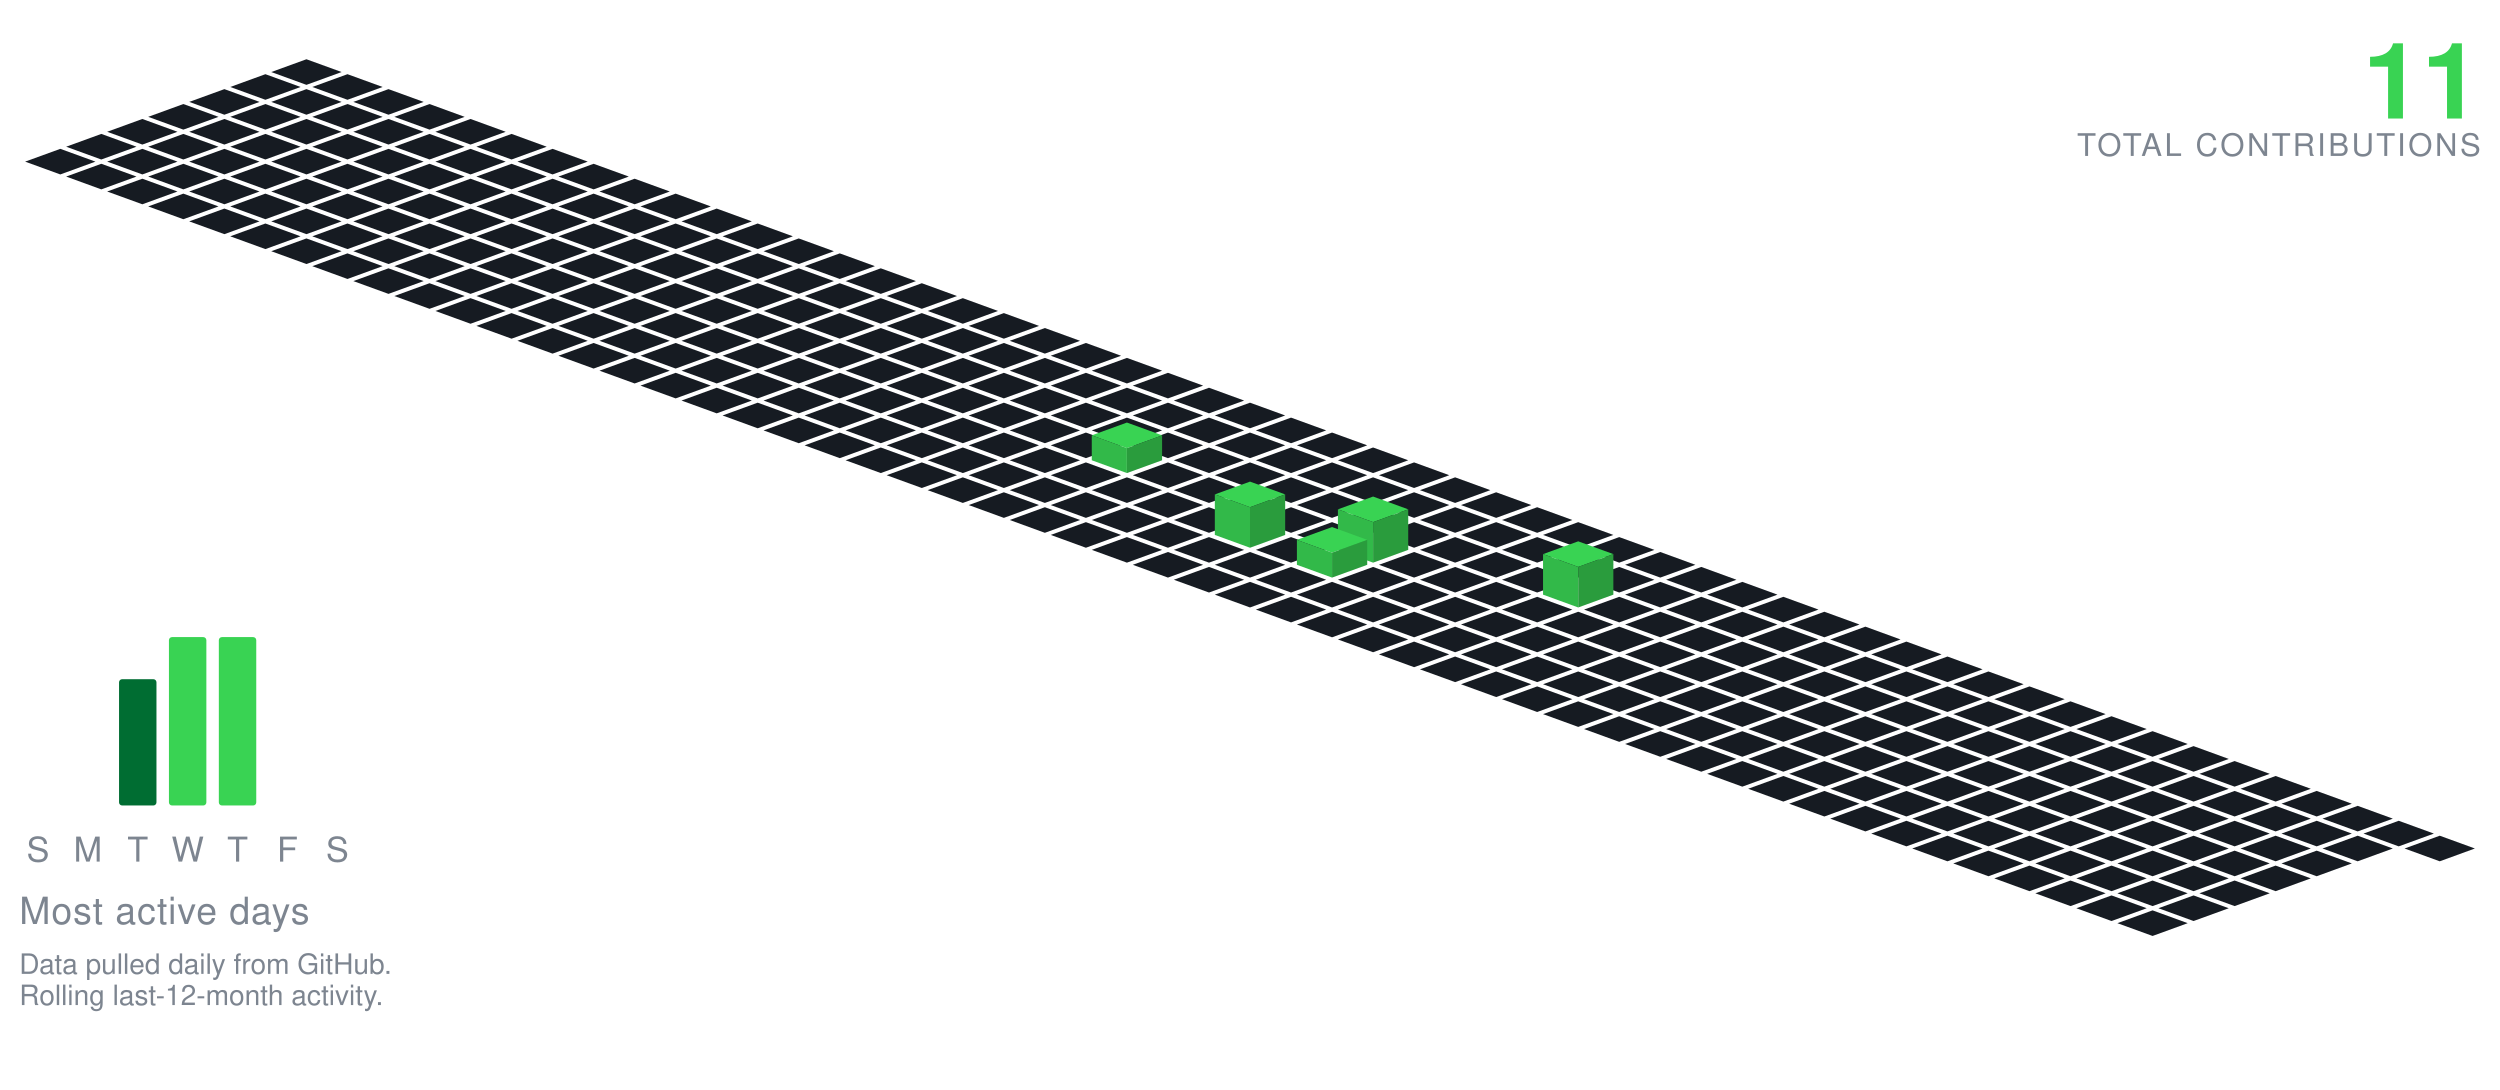
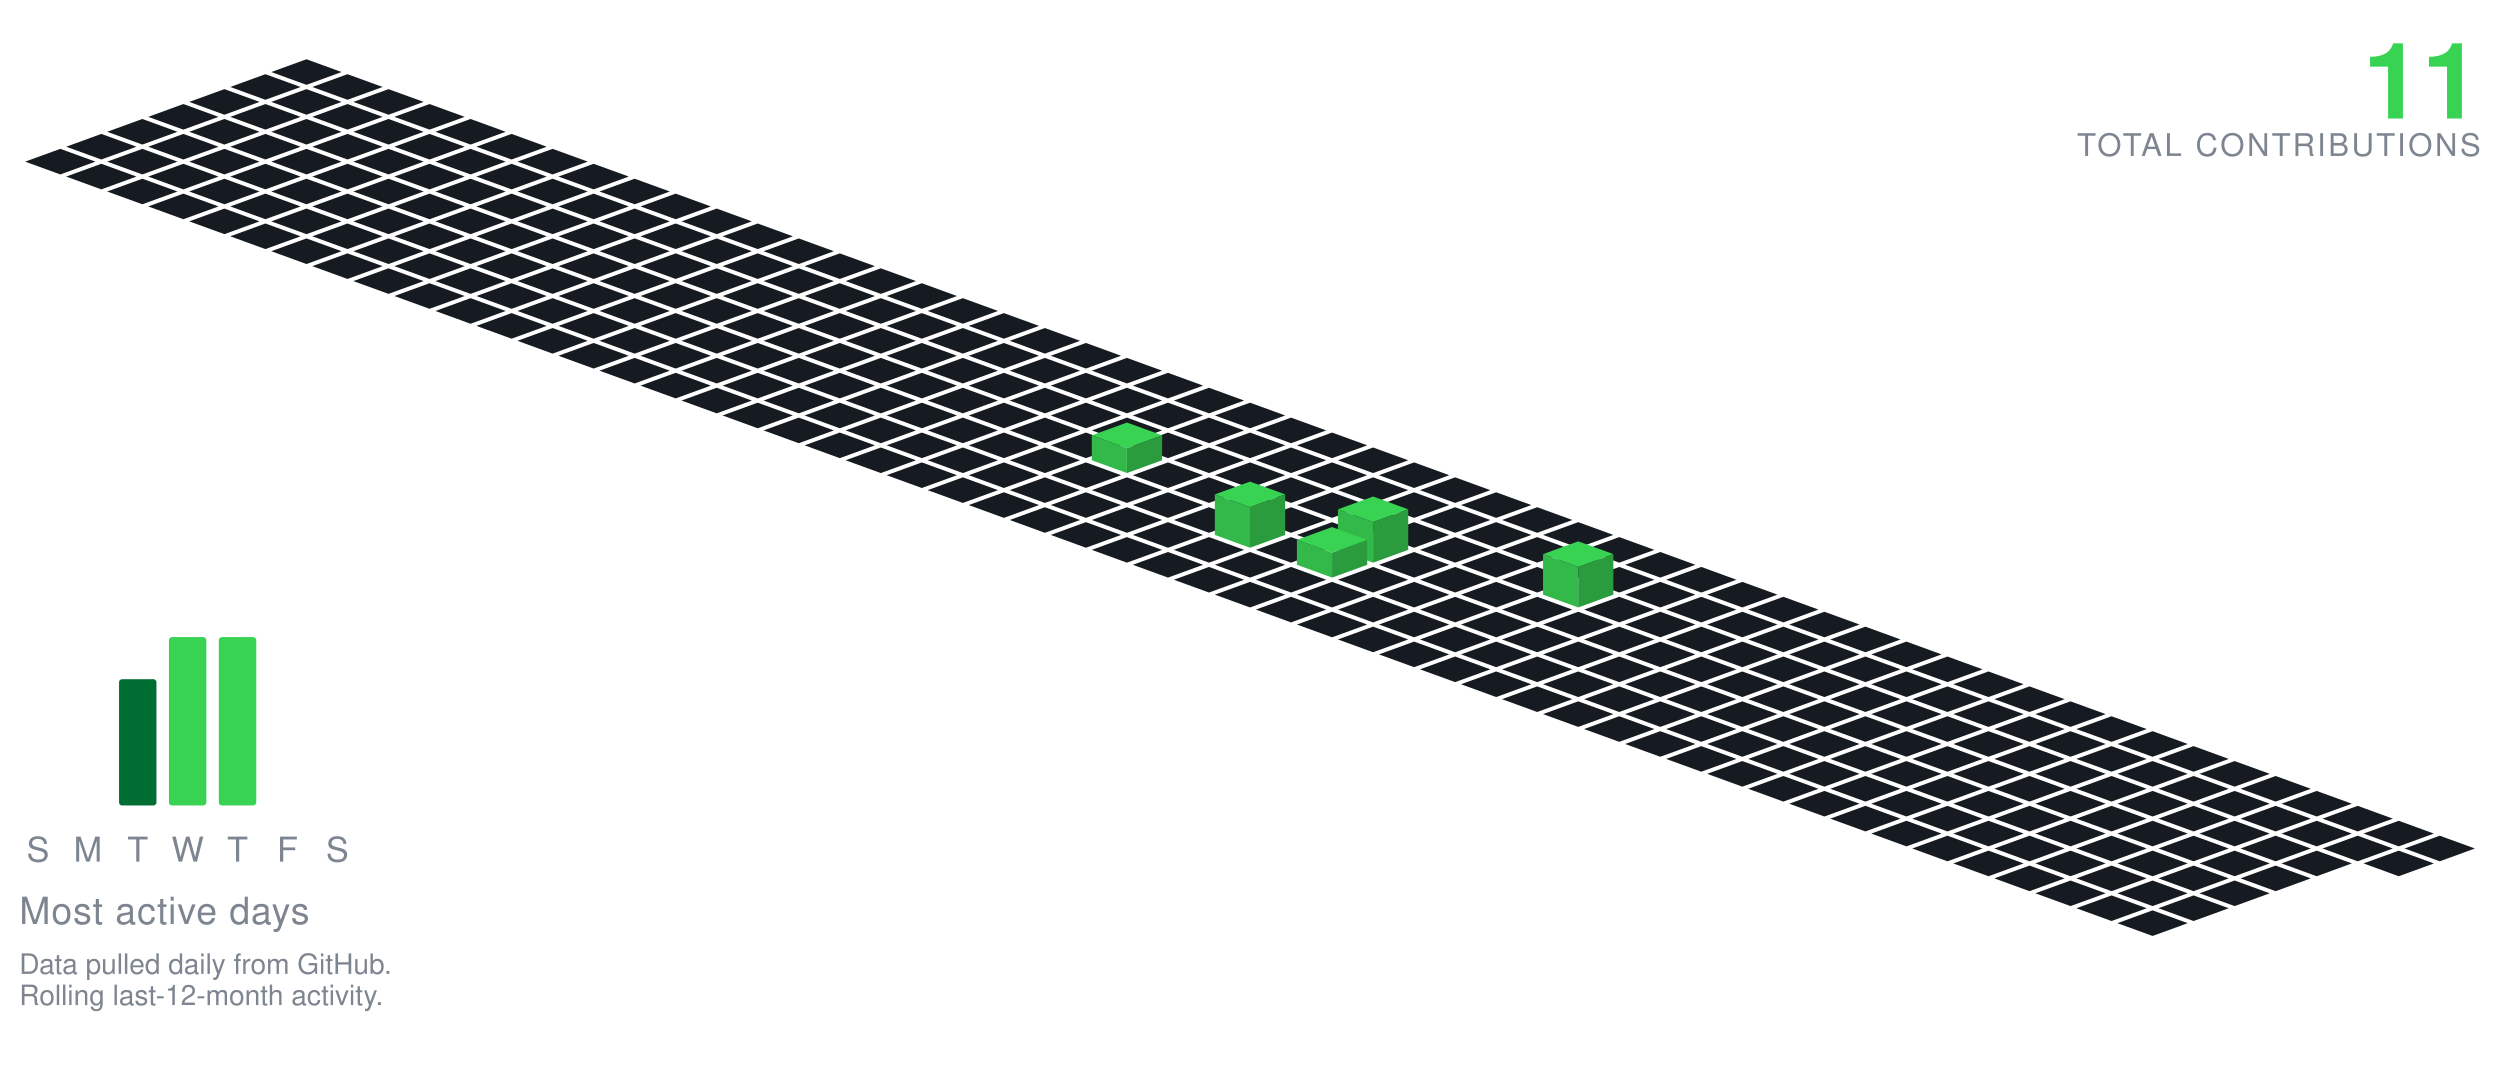
<svg xmlns="http://www.w3.org/2000/svg" viewBox="-98.09 -19.00 801.34 349.30" width="801" height="349">
  <polygon points="0.00,0.00 11.28,4.10 0.00,8.21 -11.28,4.10" fill="#161b22" />
  <polygon points="-13.16,4.79 -1.88,8.89 -13.16,13.00 -24.43,8.89" fill="#161b22" />
  <polygon points="13.16,4.79 24.43,8.89 13.16,13.00 1.88,8.89" fill="#161b22" />
  <polygon points="-26.31,9.58 -15.04,13.68 -26.31,17.79 -37.59,13.68" fill="#161b22" />
  <polygon points="0.00,9.58 11.28,13.68 0.00,17.79 -11.28,13.68" fill="#161b22" />
  <polygon points="26.31,9.58 37.59,13.68 26.31,17.79 15.04,13.68" fill="#161b22" />
  <polygon points="-39.47,14.36 -28.19,18.47 -39.47,22.57 -50.74,18.47" fill="#161b22" />
  <polygon points="-13.16,14.36 -1.88,18.47 -13.16,22.57 -24.43,18.47" fill="#161b22" />
  <polygon points="13.16,14.36 24.43,18.47 13.16,22.57 1.88,18.47" fill="#161b22" />
  <polygon points="39.47,14.36 50.74,18.47 39.47,22.57 28.19,18.47" fill="#161b22" />
  <polygon points="-52.62,19.15 -41.35,23.26 -52.62,27.36 -63.90,23.26" fill="#161b22" />
  <polygon points="-26.31,19.15 -15.04,23.26 -26.31,27.36 -37.59,23.26" fill="#161b22" />
  <polygon points="0.00,19.15 11.28,23.26 0.00,27.36 -11.28,23.26" fill="#161b22" />
  <polygon points="26.31,19.15 37.59,23.26 26.31,27.36 15.04,23.26" fill="#161b22" />
  <polygon points="52.62,19.15 63.90,23.26 52.62,27.36 41.35,23.26" fill="#161b22" />
  <polygon points="-65.78,23.94 -54.50,28.05 -65.78,32.15 -77.05,28.05" fill="#161b22" />
  <polygon points="-39.47,23.94 -28.19,28.05 -39.47,32.15 -50.74,28.05" fill="#161b22" />
  <polygon points="-13.16,23.94 -1.88,28.05 -13.16,32.15 -24.43,28.05" fill="#161b22" />
  <polygon points="13.16,23.94 24.43,28.05 13.16,32.15 1.88,28.05" fill="#161b22" />
  <polygon points="39.47,23.94 50.74,28.05 39.47,32.15 28.19,28.05" fill="#161b22" />
  <polygon points="65.78,23.94 77.05,28.05 65.78,32.15 54.50,28.05" fill="#161b22" />
  <polygon points="-78.93,28.73 -67.66,32.83 -78.93,36.94 -90.21,32.83" fill="#161b22" />
  <polygon points="-52.62,28.73 -41.35,32.83 -52.62,36.94 -63.90,32.83" fill="#161b22" />
  <polygon points="-26.31,28.73 -15.04,32.83 -26.31,36.94 -37.59,32.83" fill="#161b22" />
  <polygon points="0.00,28.73 11.28,32.83 0.00,36.94 -11.28,32.83" fill="#161b22" />
  <polygon points="26.31,28.73 37.59,32.83 26.31,36.94 15.04,32.83" fill="#161b22" />
  <polygon points="52.62,28.73 63.90,32.83 52.62,36.94 41.35,32.83" fill="#161b22" />
  <polygon points="78.93,28.73 90.21,32.83 78.93,36.94 67.66,32.83" fill="#161b22" />
  <polygon points="-65.78,33.52 -54.50,37.62 -65.78,41.73 -77.05,37.62" fill="#161b22" />
  <polygon points="-39.47,33.52 -28.19,37.62 -39.47,41.73 -50.74,37.62" fill="#161b22" />
  <polygon points="-13.16,33.52 -1.88,37.62 -13.16,41.73 -24.43,37.62" fill="#161b22" />
  <polygon points="13.16,33.52 24.43,37.62 13.16,41.73 1.88,37.62" fill="#161b22" />
  <polygon points="39.47,33.52 50.74,37.62 39.47,41.73 28.19,37.62" fill="#161b22" />
  <polygon points="65.78,33.52 77.05,37.62 65.78,41.73 54.50,37.62" fill="#161b22" />
  <polygon points="92.09,33.52 103.37,37.62 92.09,41.73 80.81,37.62" fill="#161b22" />
  <polygon points="-52.62,38.31 -41.35,42.41 -52.62,46.51 -63.90,42.41" fill="#161b22" />
  <polygon points="-26.31,38.31 -15.04,42.41 -26.31,46.51 -37.59,42.41" fill="#161b22" />
  <polygon points="0.00,38.31 11.28,42.41 0.00,46.51 -11.28,42.41" fill="#161b22" />
  <polygon points="26.31,38.31 37.59,42.41 26.31,46.51 15.04,42.41" fill="#161b22" />
  <polygon points="52.62,38.31 63.90,42.41 52.62,46.51 41.35,42.41" fill="#161b22" />
  <polygon points="78.93,38.31 90.21,42.41 78.93,46.51 67.66,42.41" fill="#161b22" />
  <polygon points="105.25,38.31 116.52,42.41 105.25,46.51 93.97,42.41" fill="#161b22" />
  <polygon points="-39.47,43.09 -28.19,47.20 -39.47,51.30 -50.74,47.20" fill="#161b22" />
  <polygon points="-13.16,43.09 -1.88,47.20 -13.16,51.30 -24.43,47.20" fill="#161b22" />
  <polygon points="13.16,43.09 24.43,47.20 13.16,51.30 1.88,47.20" fill="#161b22" />
  <polygon points="39.47,43.09 50.74,47.20 39.47,51.30 28.19,47.20" fill="#161b22" />
  <polygon points="65.78,43.09 77.05,47.20 65.78,51.30 54.50,47.20" fill="#161b22" />
  <polygon points="92.09,43.09 103.37,47.20 92.09,51.30 80.81,47.20" fill="#161b22" />
  <polygon points="118.40,43.09 129.68,47.20 118.40,51.30 107.12,47.20" fill="#161b22" />
  <polygon points="-26.31,47.88 -15.04,51.99 -26.31,56.09 -37.59,51.99" fill="#161b22" />
  <polygon points="0.00,47.88 11.28,51.99 0.00,56.09 -11.28,51.99" fill="#161b22" />
  <polygon points="26.31,47.88 37.59,51.99 26.31,56.09 15.04,51.99" fill="#161b22" />
  <polygon points="52.62,47.88 63.90,51.99 52.62,56.09 41.35,51.99" fill="#161b22" />
  <polygon points="78.93,47.88 90.21,51.99 78.93,56.09 67.66,51.99" fill="#161b22" />
  <polygon points="105.25,47.88 116.52,51.99 105.25,56.09 93.97,51.99" fill="#161b22" />
  <polygon points="131.56,47.88 142.83,51.99 131.56,56.09 120.28,51.99" fill="#161b22" />
  <polygon points="-13.16,52.67 -1.88,56.78 -13.16,60.88 -24.43,56.78" fill="#161b22" />
  <polygon points="13.16,52.67 24.43,56.78 13.16,60.88 1.88,56.78" fill="#161b22" />
  <polygon points="39.47,52.67 50.74,56.78 39.47,60.88 28.19,56.78" fill="#161b22" />
  <polygon points="65.78,52.67 77.05,56.78 65.78,60.88 54.50,56.78" fill="#161b22" />
  <polygon points="92.09,52.67 103.37,56.78 92.09,60.88 80.81,56.78" fill="#161b22" />
  <polygon points="118.40,52.67 129.68,56.78 118.40,60.88 107.12,56.78" fill="#161b22" />
  <polygon points="144.71,52.67 155.99,56.78 144.71,60.88 133.44,56.78" fill="#161b22" />
  <polygon points="0.00,57.46 11.28,61.56 0.00,65.67 -11.28,61.56" fill="#161b22" />
  <polygon points="26.31,57.46 37.59,61.56 26.31,65.67 15.04,61.56" fill="#161b22" />
  <polygon points="52.62,57.46 63.90,61.56 52.62,65.67 41.35,61.56" fill="#161b22" />
  <polygon points="78.93,57.46 90.21,61.56 78.93,65.67 67.66,61.56" fill="#161b22" />
  <polygon points="105.25,57.46 116.52,61.56 105.25,65.67 93.97,61.56" fill="#161b22" />
  <polygon points="131.56,57.46 142.83,61.56 131.56,65.67 120.28,61.56" fill="#161b22" />
  <polygon points="157.87,57.46 169.14,61.56 157.87,65.67 146.59,61.56" fill="#161b22" />
  <polygon points="13.16,62.25 24.43,66.35 13.16,70.46 1.88,66.35" fill="#161b22" />
  <polygon points="39.47,62.25 50.74,66.35 39.47,70.46 28.19,66.35" fill="#161b22" />
  <polygon points="65.78,62.25 77.05,66.35 65.78,70.46 54.50,66.35" fill="#161b22" />
  <polygon points="92.09,62.25 103.37,66.35 92.09,70.46 80.81,66.35" fill="#161b22" />
  <polygon points="118.40,62.25 129.68,66.35 118.40,70.46 107.12,66.35" fill="#161b22" />
  <polygon points="144.71,62.25 155.99,66.35 144.71,70.46 133.44,66.35" fill="#161b22" />
  <polygon points="171.02,62.25 182.30,66.35 171.02,70.46 159.75,66.35" fill="#161b22" />
  <polygon points="26.31,67.04 37.59,71.14 26.31,75.24 15.04,71.14" fill="#161b22" />
  <polygon points="52.62,67.04 63.90,71.14 52.62,75.24 41.35,71.14" fill="#161b22" />
  <polygon points="78.93,67.04 90.21,71.14 78.93,75.24 67.66,71.14" fill="#161b22" />
  <polygon points="105.25,67.04 116.52,71.14 105.25,75.24 93.97,71.14" fill="#161b22" />
  <polygon points="131.56,67.04 142.83,71.14 131.56,75.24 120.28,71.14" fill="#161b22" />
  <polygon points="157.87,67.04 169.14,71.14 157.87,75.24 146.59,71.14" fill="#161b22" />
  <polygon points="184.18,67.04 195.46,71.14 184.18,75.24 172.90,71.14" fill="#161b22" />
  <polygon points="39.47,71.82 50.74,75.93 39.47,80.03 28.19,75.93" fill="#161b22" />
  <polygon points="65.78,71.82 77.05,75.93 65.78,80.03 54.50,75.93" fill="#161b22" />
  <polygon points="92.09,71.82 103.37,75.93 92.09,80.03 80.81,75.93" fill="#161b22" />
  <polygon points="118.40,71.82 129.68,75.93 118.40,80.03 107.12,75.93" fill="#161b22" />
  <polygon points="144.71,71.82 155.99,75.93 144.71,80.03 133.44,75.93" fill="#161b22" />
  <polygon points="171.02,71.82 182.30,75.93 171.02,80.03 159.75,75.93" fill="#161b22" />
  <polygon points="197.34,71.82 208.61,75.93 197.34,80.03 186.06,75.93" fill="#161b22" />
  <polygon points="52.62,76.61 63.90,80.72 52.62,84.82 41.35,80.72" fill="#161b22" />
  <polygon points="78.93,76.61 90.21,80.72 78.93,84.82 67.66,80.72" fill="#161b22" />
  <polygon points="105.25,76.61 116.52,80.72 105.25,84.82 93.97,80.72" fill="#161b22" />
  <polygon points="131.56,76.61 142.83,80.72 131.56,84.82 120.28,80.72" fill="#161b22" />
  <polygon points="157.87,76.61 169.14,80.72 157.87,84.82 146.59,80.72" fill="#161b22" />
  <polygon points="184.18,76.61 195.46,80.72 184.18,84.82 172.90,80.72" fill="#161b22" />
  <polygon points="210.49,76.61 221.77,80.72 210.49,84.82 199.21,80.72" fill="#161b22" />
  <polygon points="65.78,81.40 77.05,85.51 65.78,89.61 54.50,85.51" fill="#161b22" />
  <polygon points="92.09,81.40 103.37,85.51 92.09,89.61 80.81,85.51" fill="#161b22" />
  <polygon points="118.40,81.40 129.68,85.51 118.40,89.61 107.12,85.51" fill="#161b22" />
  <polygon points="144.71,81.40 155.99,85.51 144.71,89.61 133.44,85.51" fill="#161b22" />
  <polygon points="171.02,81.40 182.30,85.51 171.02,89.61 159.75,85.51" fill="#161b22" />
  <polygon points="197.34,81.40 208.61,85.51 197.34,89.61 186.06,85.51" fill="#161b22" />
  <polygon points="223.65,81.40 234.92,85.51 223.65,89.61 212.37,85.51" fill="#161b22" />
  <polygon points="78.93,86.19 90.21,90.29 78.93,94.40 67.66,90.29" fill="#161b22" />
  <polygon points="105.25,86.19 116.52,90.29 105.25,94.40 93.97,90.29" fill="#161b22" />
  <polygon points="131.56,86.19 142.83,90.29 131.56,94.40 120.28,90.29" fill="#161b22" />
  <polygon points="157.87,86.19 169.14,90.29 157.87,94.40 146.59,90.29" fill="#161b22" />
  <polygon points="184.18,86.19 195.46,90.29 184.18,94.40 172.90,90.29" fill="#161b22" />
  <polygon points="210.49,86.19 221.77,90.29 210.49,94.40 199.21,90.29" fill="#161b22" />
  <polygon points="236.80,86.19 248.08,90.29 236.80,94.40 225.53,90.29" fill="#161b22" />
  <polygon points="92.09,90.98 103.37,95.08 92.09,99.19 80.81,95.08" fill="#161b22" />
  <polygon points="118.40,90.98 129.68,95.08 118.40,99.19 107.12,95.08" fill="#161b22" />
  <polygon points="144.71,90.98 155.99,95.08 144.71,99.19 133.44,95.08" fill="#161b22" />
  <polygon points="171.02,90.98 182.30,95.08 171.02,99.19 159.75,95.08" fill="#161b22" />
  <polygon points="197.34,90.98 208.61,95.08 197.34,99.19 186.06,95.08" fill="#161b22" />
  <polygon points="223.65,90.98 234.92,95.08 223.65,99.19 212.37,95.08" fill="#161b22" />
  <polygon points="249.96,90.98 261.23,95.08 249.96,99.19 238.68,95.08" fill="#161b22" />
  <polygon points="105.25,95.77 116.52,99.87 105.25,103.97 93.97,99.87" fill="#161b22" />
  <polygon points="131.56,95.77 142.83,99.87 131.56,103.97 120.28,99.87" fill="#161b22" />
  <polygon points="157.87,95.77 169.14,99.87 157.87,103.97 146.59,99.87" fill="#161b22" />
  <polygon points="184.18,95.77 195.46,99.87 184.18,103.97 172.90,99.87" fill="#161b22" />
  <polygon points="210.49,95.77 221.77,99.87 210.49,103.97 199.21,99.87" fill="#161b22" />
  <polygon points="236.80,95.77 248.08,99.87 236.80,103.97 225.53,99.87" fill="#161b22" />
  <polygon points="263.11,95.77 274.39,99.87 263.11,103.97 251.84,99.87" fill="#161b22" />
  <polygon points="118.40,100.55 129.68,104.66 118.40,108.76 107.12,104.66" fill="#161b22" />
  <polygon points="144.71,100.55 155.99,104.66 144.71,108.76 133.44,104.66" fill="#161b22" />
  <polygon points="171.02,100.55 182.30,104.66 171.02,108.76 159.75,104.66" fill="#161b22" />
  <polygon points="197.34,100.55 208.61,104.66 197.34,108.76 186.06,104.66" fill="#161b22" />
  <polygon points="223.65,100.55 234.92,104.66 223.65,108.76 212.37,104.66" fill="#161b22" />
  <polygon points="249.96,100.55 261.23,104.66 249.96,108.76 238.68,104.66" fill="#161b22" />
  <polygon points="276.27,100.55 287.55,104.66 276.27,108.76 264.99,104.66" fill="#161b22" />
  <polygon points="131.56,105.34 142.83,109.45 131.56,113.55 120.28,109.45" fill="#161b22" />
  <polygon points="157.87,105.34 169.14,109.45 157.87,113.55 146.59,109.45" fill="#161b22" />
  <polygon points="184.18,105.34 195.46,109.45 184.18,113.55 172.90,109.45" fill="#161b22" />
  <polygon points="210.49,105.34 221.77,109.45 210.49,113.55 199.21,109.45" fill="#161b22" />
  <polygon points="236.80,105.34 248.08,109.45 236.80,113.55 225.53,109.45" fill="#161b22" />
  <polygon points="263.11,105.34 274.39,109.45 263.11,113.55 251.84,109.45" fill="#161b22" />
  <polygon points="289.43,105.34 300.70,109.45 289.43,113.55 278.15,109.45" fill="#161b22" />
  <polygon points="144.71,110.13 155.99,114.23 144.71,118.34 133.44,114.23" fill="#161b22" />
  <polygon points="171.02,110.13 182.30,114.23 171.02,118.34 159.75,114.23" fill="#161b22" />
  <polygon points="197.34,110.13 208.61,114.23 197.34,118.34 186.06,114.23" fill="#161b22" />
  <polygon points="223.65,110.13 234.92,114.23 223.65,118.34 212.37,114.23" fill="#161b22" />
  <polygon points="249.96,110.13 261.23,114.23 249.96,118.34 238.68,114.23" fill="#161b22" />
  <polygon points="276.27,110.13 287.55,114.23 276.27,118.34 264.99,114.23" fill="#161b22" />
  <polygon points="302.58,110.13 313.86,114.23 302.58,118.34 291.30,114.23" fill="#161b22" />
  <polygon points="157.87,114.92 169.14,119.02 157.87,123.13 146.59,119.02" fill="#161b22" />
  <polygon points="184.18,114.92 195.46,119.02 184.18,123.13 172.90,119.02" fill="#161b22" />
  <polygon points="210.49,114.92 221.77,119.02 210.49,123.13 199.21,119.02" fill="#161b22" />
  <polygon points="236.80,114.92 248.08,119.02 236.80,123.13 225.53,119.02" fill="#161b22" />
  <polygon points="263.11,114.92 274.39,119.02 263.11,123.13 251.84,119.02" fill="#161b22" />
  <polygon points="289.43,114.92 300.70,119.02 289.43,123.13 278.15,119.02" fill="#161b22" />
  <polygon points="315.74,114.92 327.01,119.02 315.74,123.13 304.46,119.02" fill="#161b22" />
  <polygon points="171.02,119.71 182.30,123.81 171.02,127.92 159.75,123.81" fill="#161b22" />
  <polygon points="197.34,119.71 208.61,123.81 197.34,127.92 186.06,123.81" fill="#161b22" />
  <polygon points="223.65,119.71 234.92,123.81 223.65,127.92 212.37,123.81" fill="#161b22" />
  <polygon points="249.96,119.71 261.23,123.81 249.96,127.92 238.68,123.81" fill="#161b22" />
  <polygon points="276.27,119.71 287.55,123.81 276.27,127.92 264.99,123.81" fill="#161b22" />
  <polygon points="302.58,119.71 313.86,123.81 302.58,127.92 291.30,123.81" fill="#161b22" />
  <polygon points="328.89,119.71 340.17,123.81 328.89,127.92 317.62,123.81" fill="#161b22" />
  <polygon points="184.18,124.50 195.46,128.60 184.18,132.70 172.90,128.60" fill="#161b22" />
  <polygon points="210.49,124.50 221.77,128.60 210.49,132.70 199.21,128.60" fill="#161b22" />
  <polygon points="236.80,124.50 248.08,128.60 236.80,132.70 225.53,128.60" fill="#161b22" />
  <polygon points="289.43,124.50 300.70,128.60 289.43,132.70 278.15,128.60" fill="#161b22" />
  <polygon points="315.74,124.50 327.01,128.60 315.74,132.70 304.46,128.60" fill="#161b22" />
  <polygon points="342.05,124.50 353.32,128.60 342.05,132.70 330.77,128.60" fill="#161b22" />
  <polygon points="263.11,116.50 274.39,120.60 263.11,124.70 251.84,120.60" fill="#39d353" />
  <polygon points="251.84,128.60 251.84,120.60 263.11,124.70 263.11,132.70" fill="#32b949" />
  <polygon points="263.11,132.70 263.11,124.70 274.39,120.60 274.39,128.60" fill="#2a9c3d" />
  <polygon points="197.34,129.28 208.61,133.39 197.34,137.49 186.06,133.39" fill="#161b22" />
  <polygon points="223.65,129.28 234.92,133.39 223.65,137.49 212.37,133.39" fill="#161b22" />
  <polygon points="249.96,129.28 261.23,133.39 249.96,137.49 238.68,133.39" fill="#161b22" />
  <polygon points="276.27,129.28 287.55,133.39 276.27,137.49 264.99,133.39" fill="#161b22" />
  <polygon points="302.58,129.28 313.86,133.39 302.58,137.49 291.30,133.39" fill="#161b22" />
  <polygon points="328.89,129.28 340.17,133.39 328.89,137.49 317.62,133.39" fill="#161b22" />
  <polygon points="355.20,129.28 366.48,133.39 355.20,137.49 343.93,133.39" fill="#161b22" />
  <polygon points="210.49,134.07 221.77,138.18 210.49,142.28 199.21,138.18" fill="#161b22" />
  <polygon points="236.80,134.07 248.08,138.18 236.80,142.28 225.53,138.18" fill="#161b22" />
  <polygon points="263.11,134.07 274.39,138.18 263.11,142.28 251.84,138.18" fill="#161b22" />
  <polygon points="289.43,134.07 300.70,138.18 289.43,142.28 278.15,138.18" fill="#161b22" />
  <polygon points="315.74,134.07 327.01,138.18 315.74,142.28 304.46,138.18" fill="#161b22" />
  <polygon points="342.05,134.07 353.32,138.18 342.05,142.28 330.77,138.18" fill="#161b22" />
  <polygon points="368.36,134.07 379.64,138.18 368.36,142.28 357.08,138.18" fill="#161b22" />
  <polygon points="223.65,138.86 234.92,142.96 223.65,147.07 212.37,142.96" fill="#161b22" />
  <polygon points="249.96,138.86 261.23,142.96 249.96,147.07 238.68,142.96" fill="#161b22" />
  <polygon points="276.27,138.86 287.55,142.96 276.27,147.07 264.99,142.96" fill="#161b22" />
  <polygon points="302.58,138.86 313.86,142.96 302.58,147.07 291.30,142.96" fill="#161b22" />
  <polygon points="328.89,138.86 340.17,142.96 328.89,147.07 317.62,142.96" fill="#161b22" />
  <polygon points="355.20,138.86 366.48,142.96 355.20,147.07 343.93,142.96" fill="#161b22" />
  <polygon points="381.52,138.86 392.79,142.96 381.52,147.07 370.24,142.96" fill="#161b22" />
  <polygon points="236.80,143.65 248.08,147.75 236.80,151.86 225.53,147.75" fill="#161b22" />
  <polygon points="263.11,143.65 274.39,147.75 263.11,151.86 251.84,147.75" fill="#161b22" />
  <polygon points="289.43,143.65 300.70,147.75 289.43,151.86 278.15,147.75" fill="#161b22" />
  <polygon points="315.74,143.65 327.01,147.75 315.74,151.86 304.46,147.75" fill="#161b22" />
  <polygon points="342.05,143.65 353.32,147.75 342.05,151.86 330.77,147.75" fill="#161b22" />
  <polygon points="368.36,143.65 379.64,147.75 368.36,151.86 357.08,147.75" fill="#161b22" />
  <polygon points="394.67,143.65 405.95,147.75 394.67,151.86 383.39,147.75" fill="#161b22" />
  <polygon points="249.96,148.44 261.23,152.54 249.96,156.65 238.68,152.54" fill="#161b22" />
  <polygon points="276.27,148.44 287.55,152.54 276.27,156.65 264.99,152.54" fill="#161b22" />
  <polygon points="328.89,148.44 340.17,152.54 328.89,156.65 317.62,152.54" fill="#161b22" />
  <polygon points="355.20,148.44 366.48,152.54 355.20,156.65 343.93,152.54" fill="#161b22" />
  <polygon points="381.52,148.44 392.79,152.54 381.52,156.65 370.24,152.54" fill="#161b22" />
  <polygon points="407.83,148.44 419.10,152.54 407.83,156.65 396.55,152.54" fill="#161b22" />
  <polygon points="302.58,135.44 313.86,139.54 302.58,143.65 291.30,139.54" fill="#39d353" />
  <polygon points="291.30,152.54 291.30,139.54 302.58,143.65 302.58,156.65" fill="#32b949" />
  <polygon points="302.58,156.65 302.58,143.65 313.86,139.54 313.86,152.54" fill="#2a9c3d" />
  <polygon points="263.11,153.23 274.39,157.33 263.11,161.43 251.84,157.33" fill="#161b22" />
  <polygon points="289.43,153.23 300.70,157.33 289.43,161.43 278.15,157.33" fill="#161b22" />
  <polygon points="315.74,153.23 327.01,157.33 315.74,161.43 304.46,157.33" fill="#161b22" />
  <polygon points="368.36,153.23 379.64,157.33 368.36,161.43 357.08,157.33" fill="#161b22" />
  <polygon points="394.67,153.23 405.95,157.33 394.67,161.43 383.39,157.33" fill="#161b22" />
  <polygon points="420.98,153.23 432.26,157.33 420.98,161.43 409.71,157.33" fill="#161b22" />
  <polygon points="342.05,140.23 353.32,144.33 342.05,148.43 330.77,144.33" fill="#39d353" />
  <polygon points="330.77,157.33 330.77,144.33 342.05,148.43 342.05,161.43" fill="#32b949" />
  <polygon points="342.05,161.43 342.05,148.43 353.32,144.33 353.32,157.33" fill="#2a9c3d" />
  <polygon points="276.27,158.01 287.55,162.12 276.27,166.22 264.99,162.12" fill="#161b22" />
  <polygon points="302.58,158.01 313.86,162.12 302.58,166.22 291.30,162.12" fill="#161b22" />
  <polygon points="355.20,158.01 366.48,162.12 355.20,166.22 343.93,162.12" fill="#161b22" />
  <polygon points="381.52,158.01 392.79,162.12 381.52,166.22 370.24,162.12" fill="#161b22" />
  <polygon points="407.83,158.01 419.10,162.12 407.83,166.22 396.55,162.12" fill="#161b22" />
  <polygon points="434.14,158.01 445.41,162.12 434.14,166.22 422.86,162.12" fill="#161b22" />
  <polygon points="328.89,150.01 340.17,154.12 328.89,158.22 317.62,154.12" fill="#39d353" />
  <polygon points="317.62,162.12 317.62,154.12 328.89,158.22 328.89,166.22" fill="#32b949" />
  <polygon points="328.89,166.22 328.89,158.22 340.17,154.12 340.17,162.12" fill="#2a9c3d" />
  <polygon points="289.43,162.80 300.70,166.91 289.43,171.01 278.15,166.91" fill="#161b22" />
  <polygon points="315.74,162.80 327.01,166.91 315.74,171.01 304.46,166.91" fill="#161b22" />
  <polygon points="342.05,162.80 353.32,166.91 342.05,171.01 330.77,166.91" fill="#161b22" />
  <polygon points="368.36,162.80 379.64,166.91 368.36,171.01 357.08,166.91" fill="#161b22" />
  <polygon points="394.67,162.80 405.95,166.91 394.67,171.01 383.39,166.91" fill="#161b22" />
  <polygon points="420.98,162.80 432.26,166.91 420.98,171.01 409.71,166.91" fill="#161b22" />
  <polygon points="447.29,162.80 458.57,166.91 447.29,171.01 436.02,166.91" fill="#161b22" />
  <polygon points="302.58,167.59 313.86,171.69 302.58,175.80 291.30,171.69" fill="#161b22" />
  <polygon points="328.89,167.59 340.17,171.69 328.89,175.80 317.62,171.69" fill="#161b22" />
  <polygon points="355.20,167.59 366.48,171.69 355.20,175.80 343.93,171.69" fill="#161b22" />
  <polygon points="381.52,167.59 392.79,171.69 381.52,175.80 370.24,171.69" fill="#161b22" />
  <polygon points="434.14,167.59 445.41,171.69 434.14,175.80 422.86,171.69" fill="#161b22" />
  <polygon points="460.45,167.59 471.73,171.69 460.45,175.80 449.17,171.69" fill="#161b22" />
  <polygon points="407.83,154.59 419.10,158.69 407.83,162.80 396.55,158.69" fill="#39d353" />
  <polygon points="396.55,171.69 396.55,158.69 407.83,162.80 407.83,175.80" fill="#32b949" />
  <polygon points="407.83,175.80 407.83,162.80 419.10,158.69 419.10,171.69" fill="#2a9c3d" />
  <polygon points="315.74,172.38 327.01,176.48 315.74,180.59 304.46,176.48" fill="#161b22" />
  <polygon points="342.05,172.38 353.32,176.48 342.05,180.59 330.77,176.48" fill="#161b22" />
  <polygon points="368.36,172.38 379.64,176.48 368.36,180.59 357.08,176.48" fill="#161b22" />
  <polygon points="394.67,172.38 405.95,176.48 394.67,180.59 383.39,176.48" fill="#161b22" />
  <polygon points="420.98,172.38 432.26,176.48 420.98,180.59 409.71,176.48" fill="#161b22" />
  <polygon points="447.29,172.38 458.57,176.48 447.29,180.59 436.02,176.48" fill="#161b22" />
  <polygon points="473.61,172.38 484.88,176.48 473.61,180.59 462.33,176.48" fill="#161b22" />
  <polygon points="328.89,177.17 340.17,181.27 328.89,185.37 317.62,181.27" fill="#161b22" />
  <polygon points="355.20,177.17 366.48,181.27 355.20,185.37 343.93,181.27" fill="#161b22" />
  <polygon points="381.52,177.17 392.79,181.27 381.52,185.37 370.24,181.27" fill="#161b22" />
  <polygon points="407.83,177.17 419.10,181.27 407.83,185.37 396.55,181.27" fill="#161b22" />
  <polygon points="434.14,177.17 445.41,181.27 434.14,185.37 422.86,181.27" fill="#161b22" />
  <polygon points="460.45,177.17 471.73,181.27 460.45,185.37 449.17,181.27" fill="#161b22" />
  <polygon points="486.76,177.17 498.04,181.27 486.76,185.37 475.48,181.27" fill="#161b22" />
  <polygon points="342.05,181.95 353.32,186.06 342.05,190.16 330.77,186.06" fill="#161b22" />
  <polygon points="368.36,181.95 379.64,186.06 368.36,190.16 357.08,186.06" fill="#161b22" />
  <polygon points="394.67,181.95 405.95,186.06 394.67,190.16 383.39,186.06" fill="#161b22" />
  <polygon points="420.98,181.95 432.26,186.06 420.98,190.16 409.71,186.06" fill="#161b22" />
  <polygon points="447.29,181.95 458.57,186.06 447.29,190.16 436.02,186.06" fill="#161b22" />
  <polygon points="473.61,181.95 484.88,186.06 473.61,190.16 462.33,186.06" fill="#161b22" />
  <polygon points="499.92,181.95 511.19,186.06 499.92,190.16 488.64,186.06" fill="#161b22" />
  <polygon points="355.20,186.74 366.48,190.85 355.20,194.95 343.93,190.85" fill="#161b22" />
  <polygon points="381.52,186.74 392.79,190.85 381.52,194.95 370.24,190.85" fill="#161b22" />
  <polygon points="407.83,186.74 419.10,190.85 407.83,194.95 396.55,190.85" fill="#161b22" />
  <polygon points="434.14,186.74 445.41,190.85 434.14,194.95 422.86,190.85" fill="#161b22" />
  <polygon points="460.45,186.74 471.73,190.85 460.45,194.95 449.17,190.85" fill="#161b22" />
  <polygon points="486.76,186.74 498.04,190.85 486.76,194.95 475.48,190.85" fill="#161b22" />
  <polygon points="513.07,186.74 524.35,190.85 513.07,194.95 501.80,190.85" fill="#161b22" />
  <polygon points="368.36,191.53 379.64,195.64 368.36,199.74 357.08,195.64" fill="#161b22" />
  <polygon points="394.67,191.53 405.95,195.64 394.67,199.74 383.39,195.64" fill="#161b22" />
  <polygon points="420.98,191.53 432.26,195.64 420.98,199.74 409.71,195.64" fill="#161b22" />
  <polygon points="447.29,191.53 458.57,195.64 447.29,199.74 436.02,195.64" fill="#161b22" />
  <polygon points="473.61,191.53 484.88,195.64 473.61,199.74 462.33,195.64" fill="#161b22" />
  <polygon points="499.92,191.53 511.19,195.64 499.92,199.74 488.64,195.64" fill="#161b22" />
  <polygon points="526.23,191.53 537.50,195.64 526.23,199.74 514.95,195.64" fill="#161b22" />
  <polygon points="381.52,196.32 392.79,200.42 381.52,204.53 370.24,200.42" fill="#161b22" />
  <polygon points="407.83,196.32 419.10,200.42 407.83,204.53 396.55,200.42" fill="#161b22" />
  <polygon points="434.14,196.32 445.41,200.42 434.14,204.53 422.86,200.42" fill="#161b22" />
  <polygon points="460.45,196.32 471.73,200.42 460.45,204.53 449.17,200.42" fill="#161b22" />
  <polygon points="486.76,196.32 498.04,200.42 486.76,204.53 475.48,200.42" fill="#161b22" />
  <polygon points="513.07,196.32 524.35,200.42 513.07,204.53 501.80,200.42" fill="#161b22" />
  <polygon points="539.38,196.32 550.66,200.42 539.38,204.53 528.11,200.42" fill="#161b22" />
  <polygon points="394.67,201.11 405.95,205.21 394.67,209.32 383.39,205.21" fill="#161b22" />
  <polygon points="420.98,201.11 432.26,205.21 420.98,209.32 409.71,205.21" fill="#161b22" />
  <polygon points="447.29,201.11 458.57,205.21 447.29,209.32 436.02,205.21" fill="#161b22" />
  <polygon points="473.61,201.11 484.88,205.21 473.61,209.32 462.33,205.21" fill="#161b22" />
  <polygon points="499.92,201.11 511.19,205.21 499.92,209.32 488.64,205.21" fill="#161b22" />
  <polygon points="526.23,201.11 537.50,205.21 526.23,209.32 514.95,205.21" fill="#161b22" />
  <polygon points="552.54,201.11 563.82,205.21 552.54,209.32 541.26,205.21" fill="#161b22" />
  <polygon points="407.83,205.90 419.10,210.00 407.83,214.10 396.55,210.00" fill="#161b22" />
  <polygon points="434.14,205.90 445.41,210.00 434.14,214.10 422.86,210.00" fill="#161b22" />
  <polygon points="460.45,205.90 471.73,210.00 460.45,214.10 449.17,210.00" fill="#161b22" />
  <polygon points="486.76,205.90 498.04,210.00 486.76,214.10 475.48,210.00" fill="#161b22" />
  <polygon points="513.07,205.90 524.35,210.00 513.07,214.10 501.80,210.00" fill="#161b22" />
  <polygon points="539.38,205.90 550.66,210.00 539.38,214.10 528.11,210.00" fill="#161b22" />
  <polygon points="565.69,205.90 576.97,210.00 565.69,214.10 554.42,210.00" fill="#161b22" />
  <polygon points="420.98,210.68 432.26,214.79 420.98,218.89 409.71,214.79" fill="#161b22" />
  <polygon points="447.29,210.68 458.57,214.79 447.29,218.89 436.02,214.79" fill="#161b22" />
  <polygon points="473.61,210.68 484.88,214.79 473.61,218.89 462.33,214.79" fill="#161b22" />
  <polygon points="499.92,210.68 511.19,214.79 499.92,218.89 488.64,214.79" fill="#161b22" />
  <polygon points="526.23,210.68 537.50,214.79 526.23,218.89 514.95,214.79" fill="#161b22" />
  <polygon points="552.54,210.68 563.82,214.79 552.54,218.89 541.26,214.79" fill="#161b22" />
  <polygon points="578.85,210.68 590.13,214.79 578.85,218.89 567.57,214.79" fill="#161b22" />
  <polygon points="434.14,215.47 445.41,219.58 434.14,223.68 422.86,219.58" fill="#161b22" />
  <polygon points="460.45,215.47 471.73,219.58 460.45,223.68 449.17,219.58" fill="#161b22" />
  <polygon points="486.76,215.47 498.04,219.58 486.76,223.68 475.48,219.58" fill="#161b22" />
  <polygon points="513.07,215.47 524.35,219.58 513.07,223.68 501.80,219.58" fill="#161b22" />
  <polygon points="539.38,215.47 550.66,219.58 539.38,223.68 528.11,219.58" fill="#161b22" />
  <polygon points="565.69,215.47 576.97,219.58 565.69,223.68 554.42,219.58" fill="#161b22" />
  <polygon points="592.01,215.47 603.28,219.58 592.01,223.68 580.73,219.58" fill="#161b22" />
  <polygon points="447.29,220.26 458.57,224.37 447.29,228.47 436.02,224.37" fill="#161b22" />
  <polygon points="473.61,220.26 484.88,224.37 473.61,228.47 462.33,224.37" fill="#161b22" />
  <polygon points="499.92,220.26 511.19,224.37 499.92,228.47 488.64,224.37" fill="#161b22" />
  <polygon points="526.23,220.26 537.50,224.37 526.23,228.47 514.95,224.37" fill="#161b22" />
  <polygon points="552.54,220.26 563.82,224.37 552.54,228.47 541.26,224.37" fill="#161b22" />
  <polygon points="578.85,220.26 590.13,224.37 578.85,228.47 567.57,224.37" fill="#161b22" />
  <polygon points="605.16,220.26 616.44,224.37 605.16,228.47 593.89,224.37" fill="#161b22" />
  <polygon points="460.45,225.05 471.73,229.15 460.45,233.26 449.17,229.15" fill="#161b22" />
  <polygon points="486.76,225.05 498.04,229.15 486.76,233.26 475.48,229.15" fill="#161b22" />
  <polygon points="513.07,225.05 524.35,229.15 513.07,233.26 501.80,229.15" fill="#161b22" />
  <polygon points="539.38,225.05 550.66,229.15 539.38,233.26 528.11,229.15" fill="#161b22" />
  <polygon points="565.69,225.05 576.97,229.15 565.69,233.26 554.42,229.15" fill="#161b22" />
  <polygon points="592.01,225.05 603.28,229.15 592.01,233.26 580.73,229.15" fill="#161b22" />
  <polygon points="618.32,225.05 629.59,229.15 618.32,233.26 607.04,229.15" fill="#161b22" />
  <polygon points="473.61,229.84 484.88,233.94 473.61,238.05 462.33,233.94" fill="#161b22" />
  <polygon points="499.92,229.84 511.19,233.94 499.92,238.05 488.64,233.94" fill="#161b22" />
  <polygon points="526.23,229.84 537.50,233.94 526.23,238.05 514.95,233.94" fill="#161b22" />
  <polygon points="552.54,229.84 563.82,233.94 552.54,238.05 541.26,233.94" fill="#161b22" />
  <polygon points="578.85,229.84 590.13,233.94 578.85,238.05 567.57,233.94" fill="#161b22" />
  <polygon points="605.16,229.84 616.44,233.94 605.16,238.05 593.89,233.94" fill="#161b22" />
  <polygon points="631.47,229.84 642.75,233.94 631.47,238.05 620.20,233.94" fill="#161b22" />
  <polygon points="486.76,234.63 498.04,238.73 486.76,242.83 475.48,238.73" fill="#161b22" />
  <polygon points="513.07,234.63 524.35,238.73 513.07,242.83 501.80,238.73" fill="#161b22" />
  <polygon points="539.38,234.63 550.66,238.73 539.38,242.83 528.11,238.73" fill="#161b22" />
  <polygon points="565.69,234.63 576.97,238.73 565.69,242.83 554.42,238.73" fill="#161b22" />
  <polygon points="592.01,234.63 603.28,238.73 592.01,242.83 580.73,238.73" fill="#161b22" />
  <polygon points="618.32,234.63 629.59,238.73 618.32,242.83 607.04,238.73" fill="#161b22" />
  <polygon points="644.63,234.63 655.91,238.73 644.63,242.83 633.35,238.73" fill="#161b22" />
  <polygon points="499.92,239.41 511.19,243.52 499.92,247.62 488.64,243.52" fill="#161b22" />
  <polygon points="526.23,239.41 537.50,243.52 526.23,247.62 514.95,243.52" fill="#161b22" />
  <polygon points="552.54,239.41 563.82,243.52 552.54,247.62 541.26,243.52" fill="#161b22" />
  <polygon points="578.85,239.41 590.13,243.52 578.85,247.62 567.57,243.52" fill="#161b22" />
  <polygon points="605.16,239.41 616.44,243.52 605.16,247.62 593.89,243.52" fill="#161b22" />
  <polygon points="631.47,239.41 642.75,243.52 631.47,247.62 620.20,243.52" fill="#161b22" />
  <polygon points="657.78,239.41 669.06,243.52 657.78,247.62 646.51,243.52" fill="#161b22" />
  <polygon points="513.07,244.20 524.35,248.31 513.07,252.41 501.80,248.31" fill="#161b22" />
  <polygon points="539.38,244.20 550.66,248.31 539.38,252.41 528.11,248.31" fill="#161b22" />
  <polygon points="565.69,244.20 576.97,248.31 565.69,252.41 554.42,248.31" fill="#161b22" />
  <polygon points="592.01,244.20 603.28,248.31 592.01,252.41 580.73,248.31" fill="#161b22" />
  <polygon points="618.32,244.20 629.59,248.31 618.32,252.41 607.04,248.31" fill="#161b22" />
  <polygon points="644.63,244.20 655.91,248.31 644.63,252.41 633.35,248.31" fill="#161b22" />
  <polygon points="670.94,244.20 682.22,248.31 670.94,252.41 659.66,248.31" fill="#161b22" />
  <polygon points="526.23,248.99 537.50,253.09 526.23,257.20 514.95,253.09" fill="#161b22" />
  <polygon points="552.54,248.99 563.82,253.09 552.54,257.20 541.26,253.09" fill="#161b22" />
  <polygon points="578.85,248.99 590.13,253.09 578.85,257.20 567.57,253.09" fill="#161b22" />
  <polygon points="605.16,248.99 616.44,253.09 605.16,257.20 593.89,253.09" fill="#161b22" />
  <polygon points="631.47,248.99 642.75,253.09 631.47,257.20 620.20,253.09" fill="#161b22" />
  <polygon points="657.78,248.99 669.06,253.09 657.78,257.20 646.51,253.09" fill="#161b22" />
  <polygon points="684.10,248.99 695.37,253.09 684.10,257.20 672.82,253.09" fill="#161b22" />
  <polygon points="539.38,253.78 550.66,257.88 539.38,261.99 528.11,257.88" fill="#161b22" />
  <polygon points="565.69,253.78 576.97,257.88 565.69,261.99 554.42,257.88" fill="#161b22" />
  <polygon points="592.01,253.78 603.28,257.88 592.01,261.99 580.73,257.88" fill="#161b22" />
  <polygon points="618.32,253.78 629.59,257.88 618.32,261.99 607.04,257.88" fill="#161b22" />
  <polygon points="644.63,253.78 655.91,257.88 644.63,261.99 633.35,257.88" fill="#161b22" />
+   <polygon points="670.94,253.78 682.22,257.88 670.94,261.99 659.66,257.88" fill="#161b22" />
  <polygon points="552.54,258.57 563.82,262.67 552.54,266.78 541.26,262.67" fill="#161b22" />
  <polygon points="578.85,258.57 590.13,262.67 578.85,266.78 567.57,262.67" fill="#161b22" />
  <polygon points="605.16,258.57 616.44,262.67 605.16,266.78 593.89,262.67" fill="#161b22" />
  <polygon points="631.47,258.57 642.75,262.67 631.47,266.78 620.20,262.67" fill="#161b22" />
  <polygon points="565.69,263.36 576.97,267.46 565.69,271.56 554.42,267.46" fill="#161b22" />
  <polygon points="592.01,263.36 603.28,267.46 592.01,271.56 580.73,267.46" fill="#161b22" />
  <polygon points="618.32,263.36 629.59,267.46 618.32,271.56 607.04,267.46" fill="#161b22" />
  <polygon points="578.85,268.14 590.13,272.25 578.85,276.35 567.57,272.25" fill="#161b22" />
  <polygon points="605.16,268.14 616.44,272.25 605.16,276.35 593.89,272.25" fill="#161b22" />
  <polygon points="592.01,272.93 603.28,277.04 592.01,281.14 580.73,277.04" fill="#161b22" />
  <text x="697.25" y="19.00" text-anchor="end" font-family="-apple-system, BlinkMacSystemFont, &quot;Segoe UI&quot;, Helvetica, Arial, sans-serif" font-size="34" font-weight="700" fill="#39d353">11</text>
  <text x="697.25" y="31.00" text-anchor="end" font-family="-apple-system, BlinkMacSystemFont, &quot;Segoe UI&quot;, Helvetica, Arial, sans-serif" font-size="10" fill="#7d8590" letter-spacing="0.8">TOTAL CONTRIBUTIONS</text>
  <rect x="-92.09" y="239.30" width="12" height="0.00" rx="1" fill="#006d32" />
  <text x="-86.09" y="257.30" text-anchor="middle" font-family="-apple-system, BlinkMacSystemFont, &quot;Segoe UI&quot;, Helvetica, Arial, sans-serif" font-size="11" fill="#7d8590">S</text>
  <rect x="-76.09" y="239.30" width="12" height="0.00" rx="1" fill="#006d32" />
  <text x="-70.09" y="257.30" text-anchor="middle" font-family="-apple-system, BlinkMacSystemFont, &quot;Segoe UI&quot;, Helvetica, Arial, sans-serif" font-size="11" fill="#7d8590">M</text>
  <rect x="-60.09" y="198.80" width="12" height="40.50" rx="1" fill="#006d32" />
  <text x="-54.09" y="257.30" text-anchor="middle" font-family="-apple-system, BlinkMacSystemFont, &quot;Segoe UI&quot;, Helvetica, Arial, sans-serif" font-size="11" fill="#7d8590">T</text>
  <rect x="-44.09" y="185.30" width="12" height="54.00" rx="1" fill="#39d353" />
  <text x="-38.09" y="257.30" text-anchor="middle" font-family="-apple-system, BlinkMacSystemFont, &quot;Segoe UI&quot;, Helvetica, Arial, sans-serif" font-size="11" fill="#7d8590">W</text>
  <rect x="-28.09" y="185.30" width="12" height="54.00" rx="1" fill="#39d353" />
  <text x="-22.09" y="257.30" text-anchor="middle" font-family="-apple-system, BlinkMacSystemFont, &quot;Segoe UI&quot;, Helvetica, Arial, sans-serif" font-size="11" fill="#7d8590">T</text>
  <rect x="-12.09" y="239.30" width="12" height="0.00" rx="1" fill="#006d32" />
  <text x="-6.09" y="257.30" text-anchor="middle" font-family="-apple-system, BlinkMacSystemFont, &quot;Segoe UI&quot;, Helvetica, Arial, sans-serif" font-size="11" fill="#7d8590">F</text>
  <rect x="3.91" y="239.30" width="12" height="0.00" rx="1" fill="#006d32" />
  <text x="9.91" y="257.30" text-anchor="middle" font-family="-apple-system, BlinkMacSystemFont, &quot;Segoe UI&quot;, Helvetica, Arial, sans-serif" font-size="11" fill="#7d8590">S</text>
  <text x="-92.09" y="277.30" font-family="-apple-system, BlinkMacSystemFont, &quot;Segoe UI&quot;, Helvetica, Arial, sans-serif" font-size="12" fill="#7d8590" letter-spacing="0.3">Most active days</text>
  <text x="-92.09" y="293.30" font-family="-apple-system, BlinkMacSystemFont, &quot;Segoe UI&quot;, Helvetica, Arial, sans-serif" font-size="9" fill="#7d8590">Data pulled daily from GitHub.</text>
  <text x="-92.09" y="303.30" font-family="-apple-system, BlinkMacSystemFont, &quot;Segoe UI&quot;, Helvetica, Arial, sans-serif" font-size="9" fill="#7d8590">Rolling last-12-month activity.</text>
</svg>
